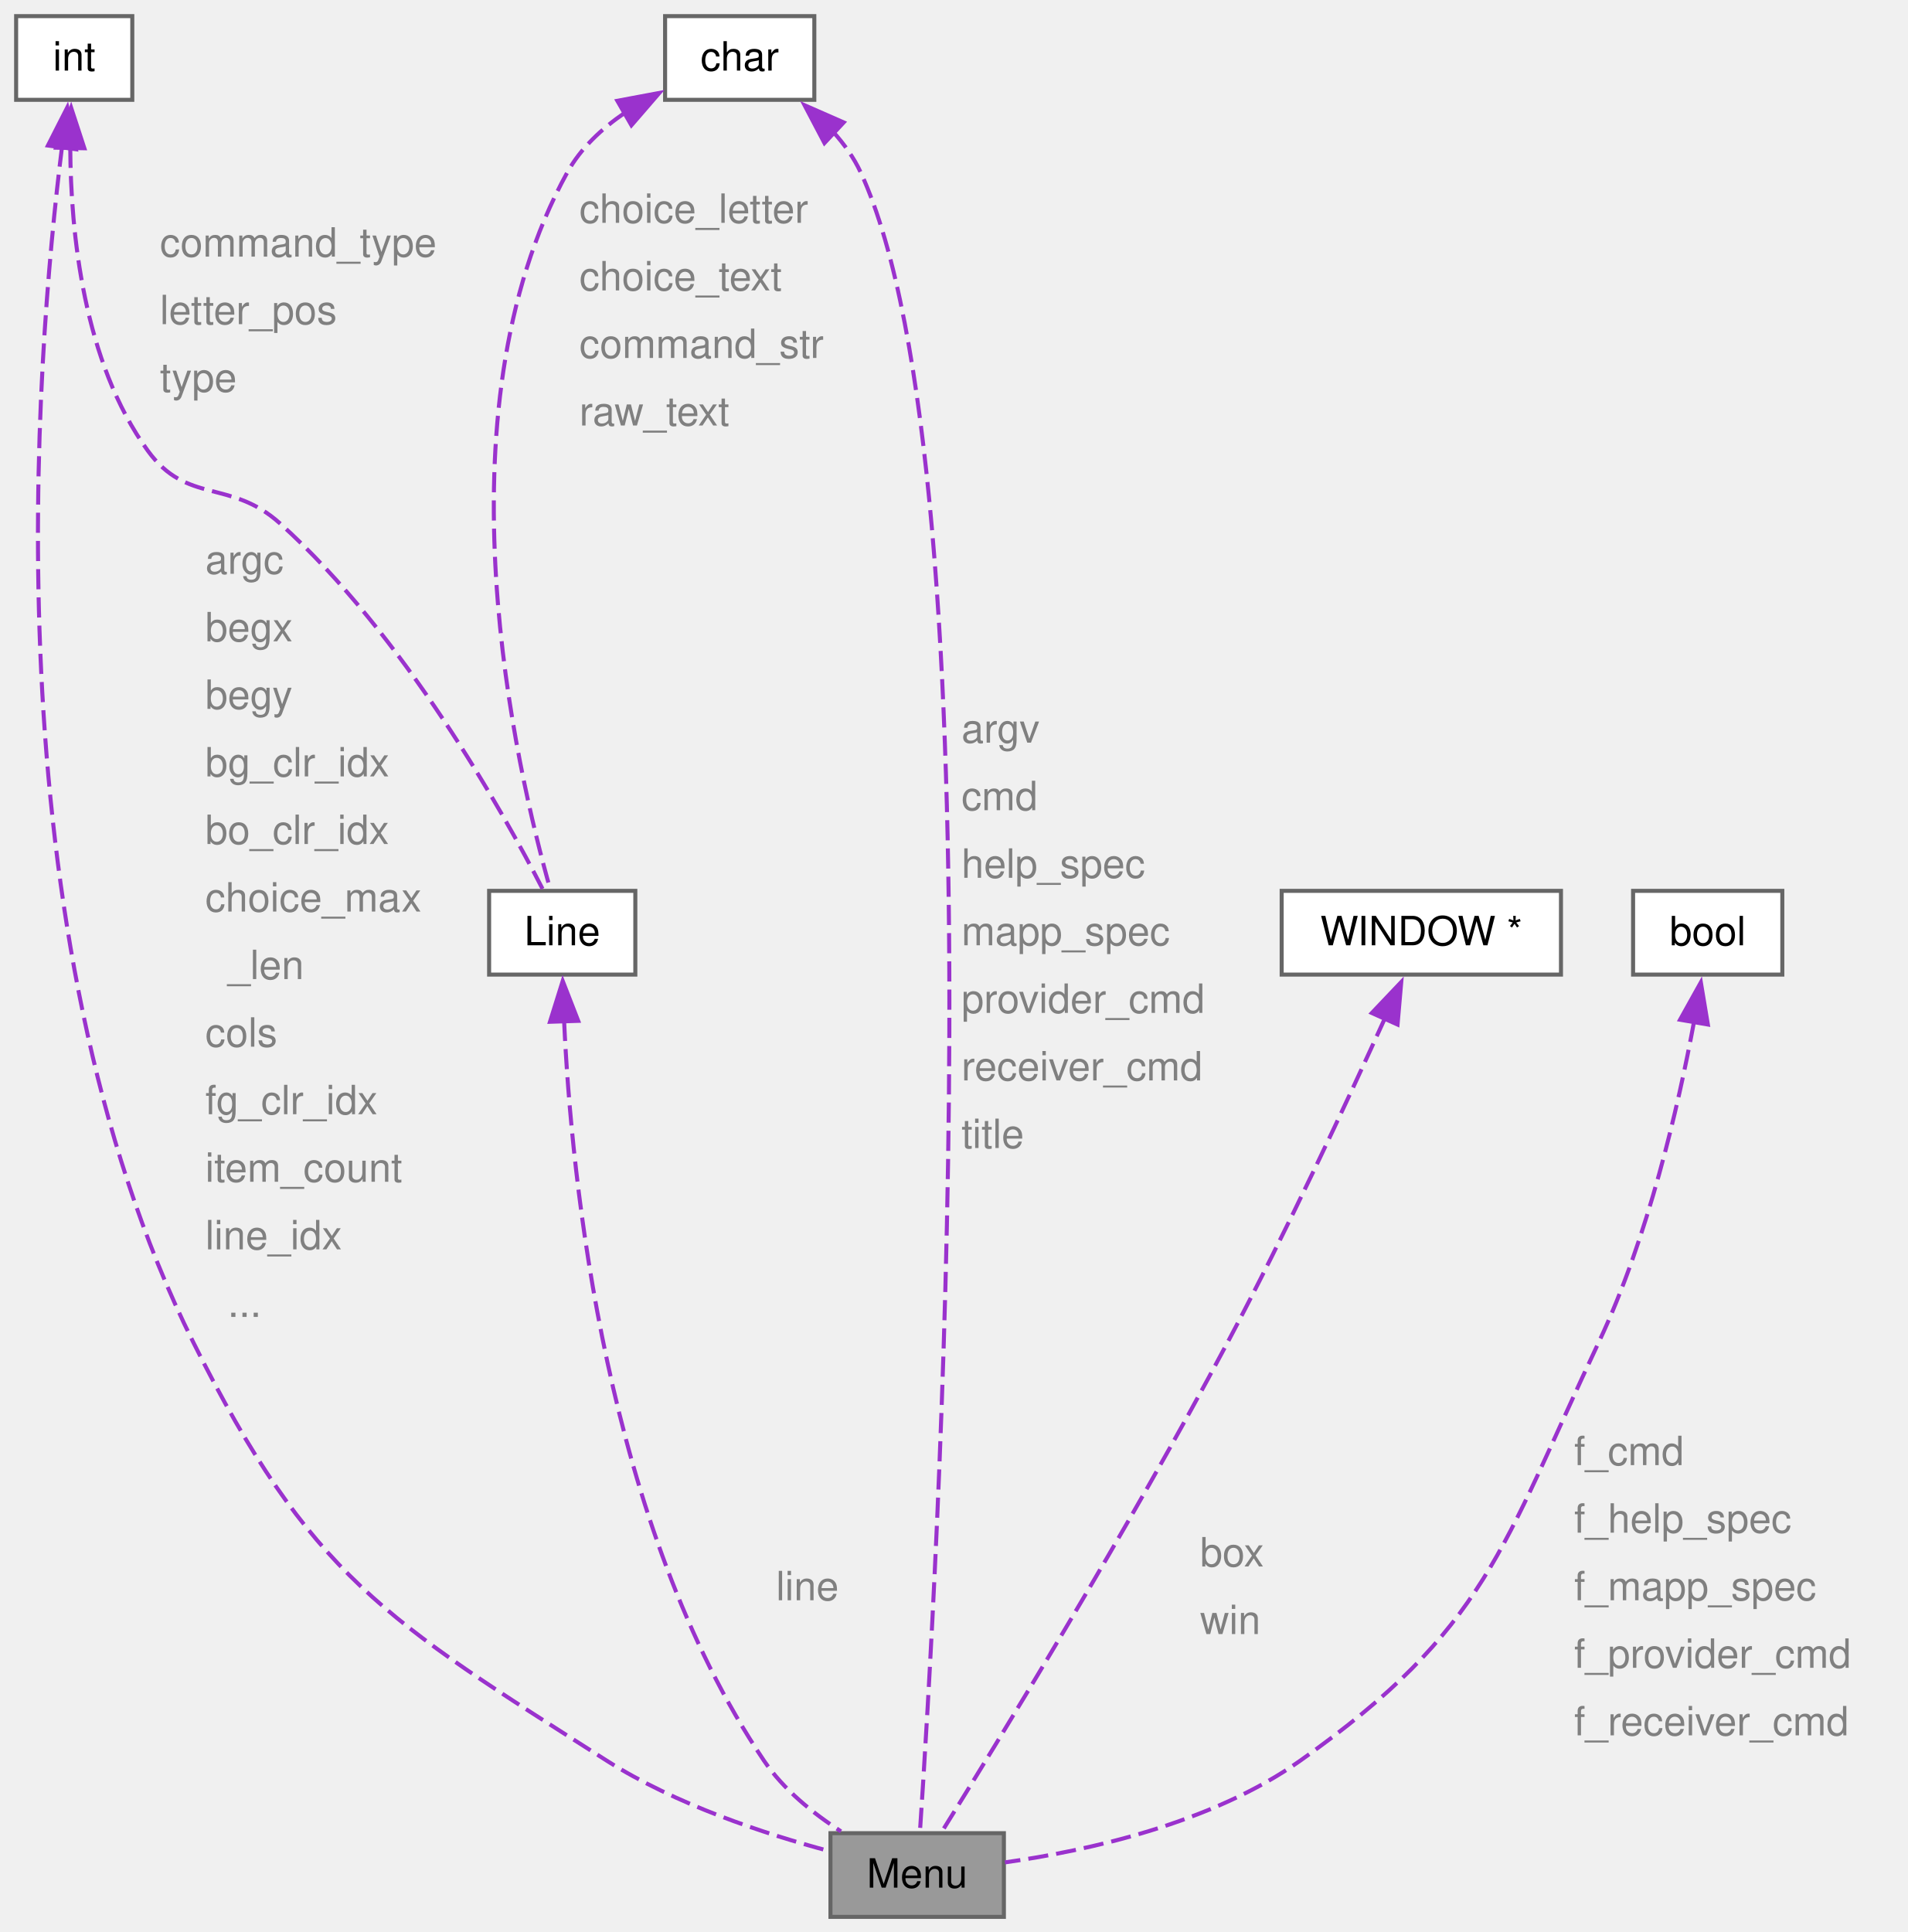
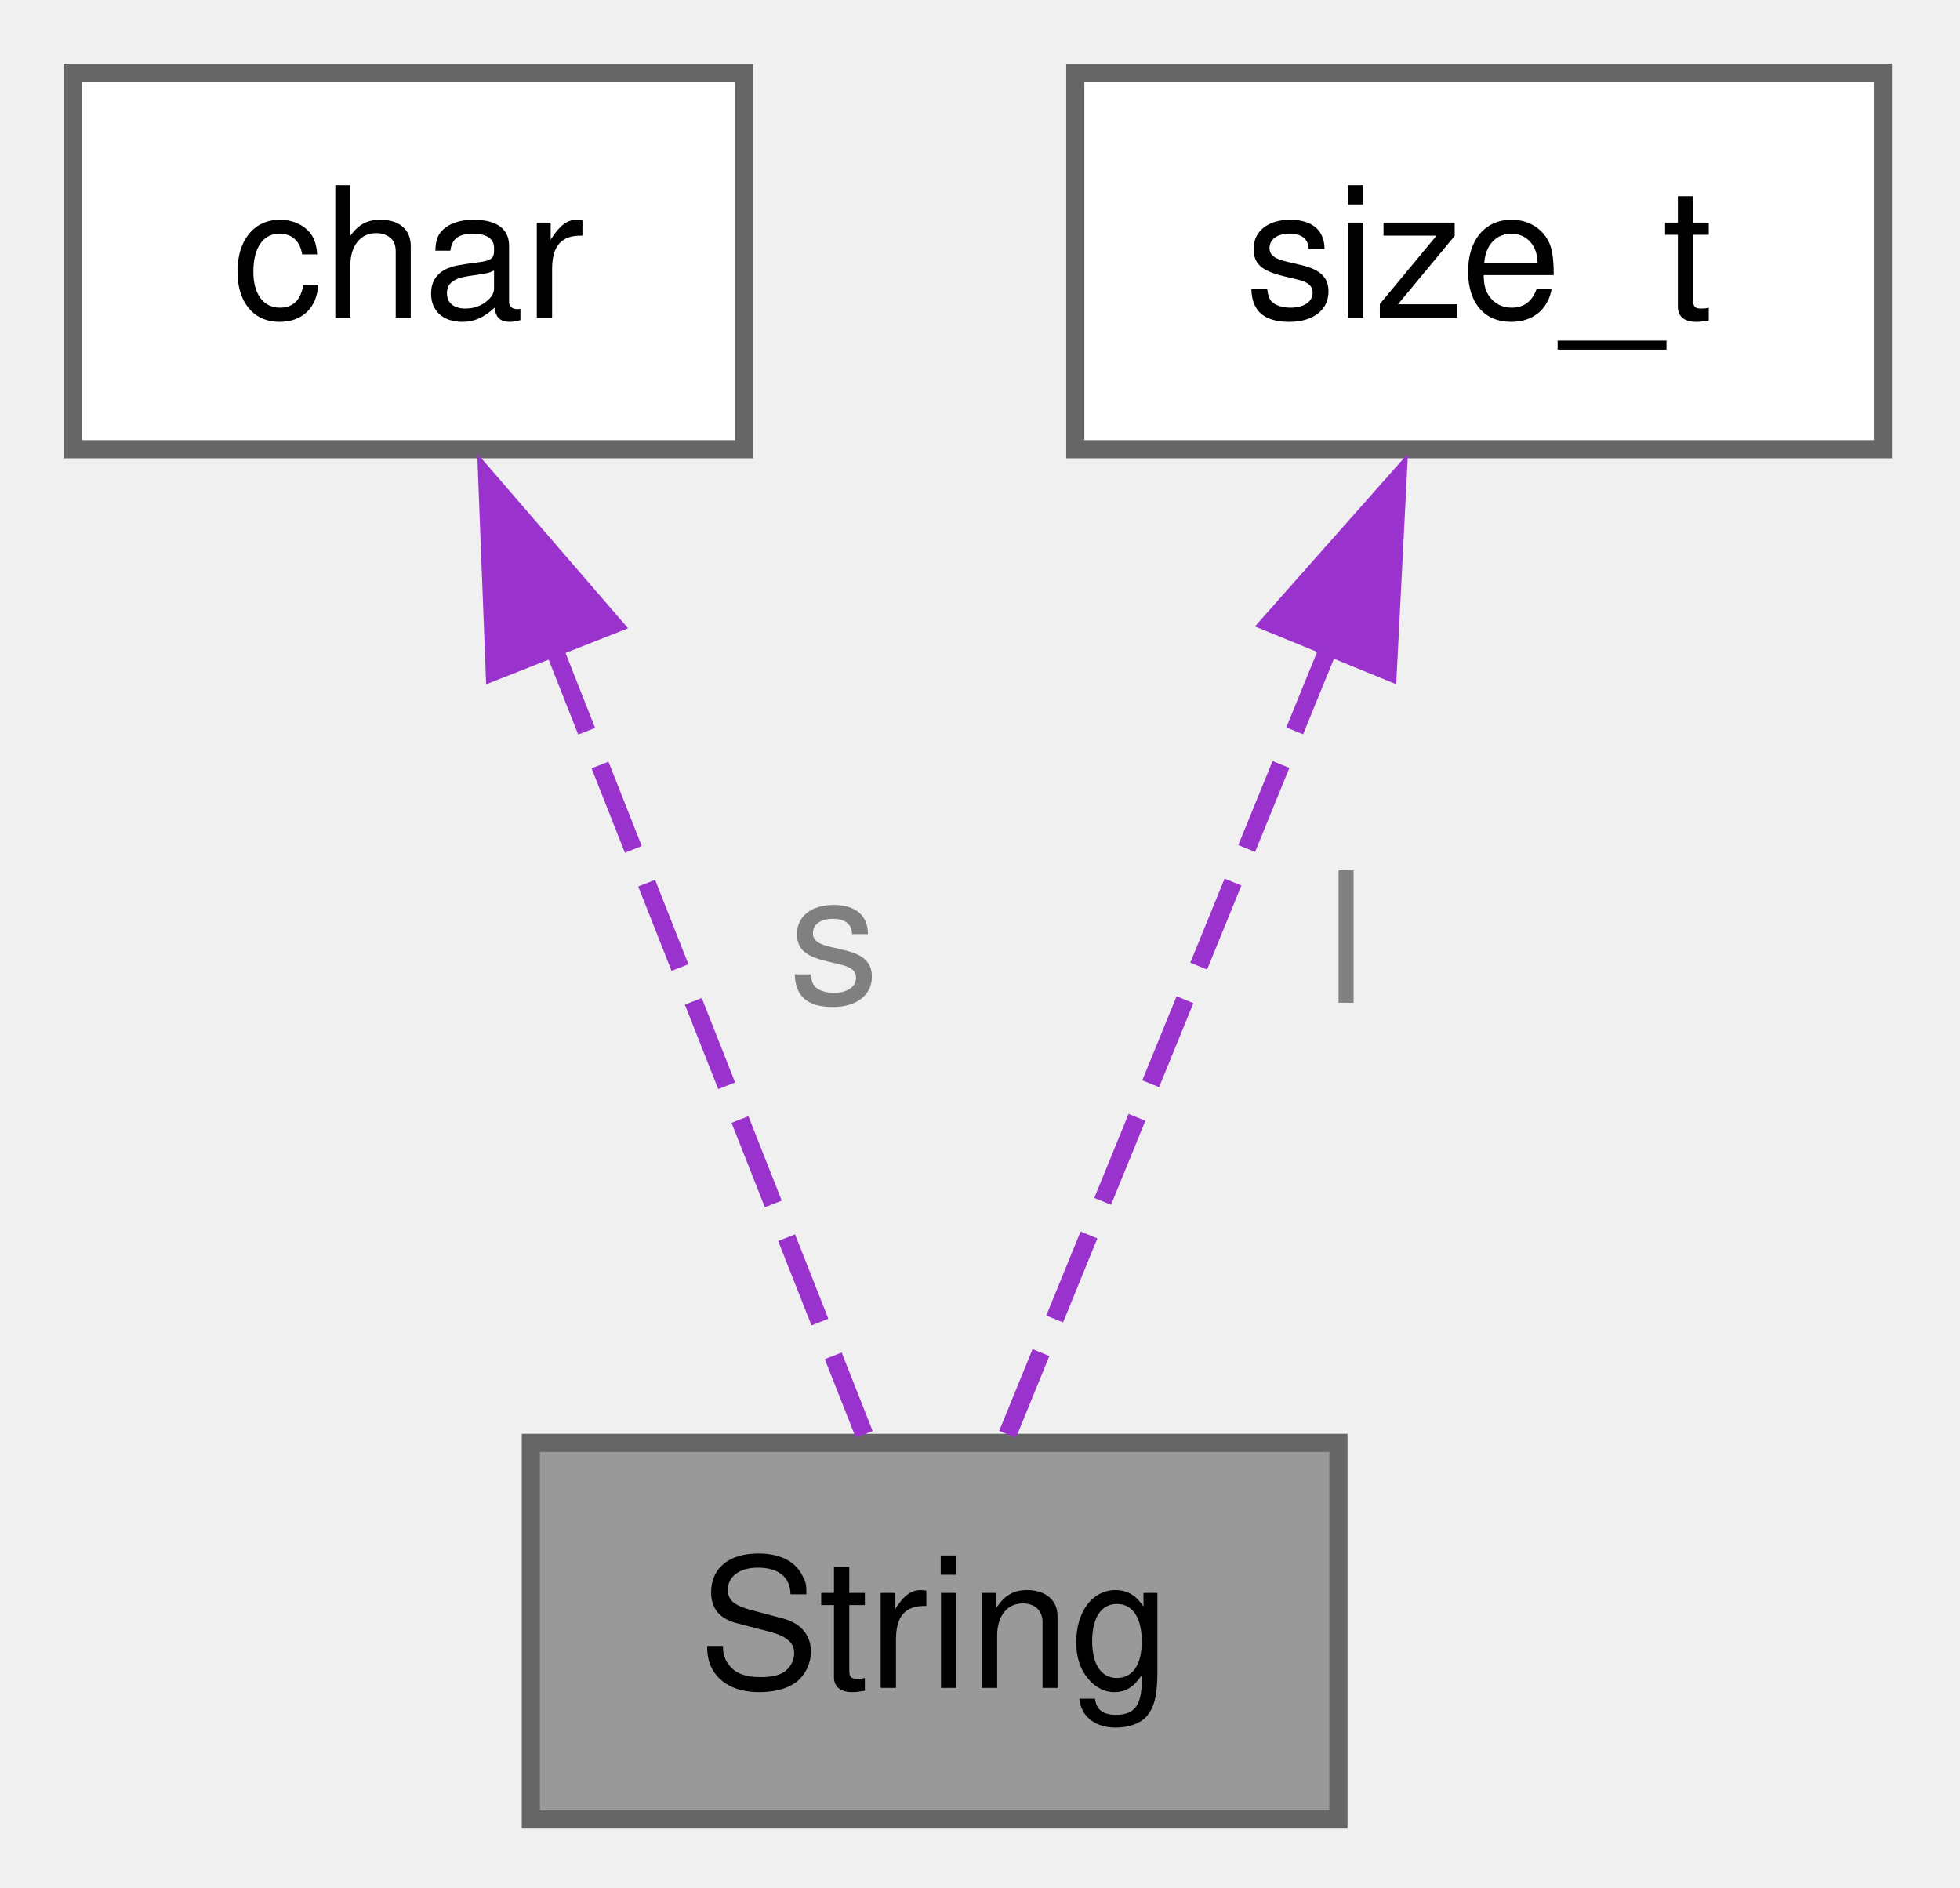
- <svg xmlns="http://www.w3.org/2000/svg" xmlns:xlink="http://www.w3.org/1999/xlink" width="473pt" height="479pt" viewBox="0.00 0.00 473.00 479.00">
-   <g id="graph0" class="graph" transform="scale(1 1) rotate(0) translate(4 475.25)">
+ <svg xmlns="http://www.w3.org/2000/svg" xmlns:xlink="http://www.w3.org/1999/xlink" width="108pt" height="104pt" viewBox="0.00 0.00 108.00 104.00">
+   <g id="graph0" class="graph" transform="scale(1 1) rotate(0) translate(4 100.25)">
    <g id="Node000001" class="node">
      <g id="a_Node000001">
-         <a xlink:title="The Menu structure is the main data structure for the menu application, containing all the informatio...">
-           <polygon fill="#999999" stroke="#666666" points="244.9,-20.75 201.9,-20.75 201.9,0 244.9,0 244.9,-20.75" />
-           <text xml:space="preserve" text-anchor="middle" x="223.4" y="-7.25" font-family="Helvetica,sans-Serif" font-size="10.00">Menu</text>
+         <a xlink:title="The String structure represents a string object with a pointer to the string and its allocated length...">
+           <polygon fill="#999999" stroke="#666666" points="69.75,-20.75 25.25,-20.75 25.25,0 69.75,0 69.75,-20.75" />
+           <text xml:space="preserve" text-anchor="middle" x="47.5" y="-7.25" font-family="Helvetica,sans-Serif" font-size="10.00">String</text>
        </a>
      </g>
    </g>
    <g id="Node000002" class="node">
      <g id="a_Node000002">
        <a xlink:title=" ">
-           <polygon fill="white" stroke="#666666" points="28.8,-471.25 0,-471.25 0,-450.5 28.8,-450.5 28.8,-471.25" />
-           <text xml:space="preserve" text-anchor="middle" x="14.4" y="-457.75" font-family="Helvetica,sans-Serif" font-size="10.00">int</text>
+           <polygon fill="white" stroke="#666666" points="37,-96.25 0,-96.25 0,-75.5 37,-75.5 37,-96.25" />
+           <text xml:space="preserve" text-anchor="middle" x="18.5" y="-82.75" font-family="Helvetica,sans-Serif" font-size="10.00">char</text>
        </a>
      </g>
    </g>
    <g id="edge1_Node000001_Node000002" class="edge">
      <g id="a_edge1_Node000001_Node000002">
        <a xlink:title=" ">
-           <path fill="none" stroke="#9a32cd" stroke-dasharray="5,2" d="M11.38,-438.9C4.77,-385.95 -6.64,-243.83 43.9,-142.5 72.83,-84.5 91.71,-73.54 146.4,-38.75 163.52,-27.86 185.54,-20.6 201.64,-16.3" />
-           <polygon fill="#9a32cd" stroke="#9a32cd" points="7.88,-439.17 12.68,-448.61 14.82,-438.24 7.88,-439.17" />
+           <path fill="none" stroke="#9a32cd" stroke-dasharray="5,2" d="M26.49,-64.61C32.07,-50.49 39.26,-32.27 43.62,-21.22" />
+           <polygon fill="#9a32cd" stroke="#9a32cd" points="23.26,-63.27 22.85,-73.86 29.77,-65.84 23.26,-63.27" />
        </a>
      </g>
-       <text xml:space="preserve" text-anchor="start" x="46.9" y="-333" font-family="Helvetica,sans-Serif" font-size="10.00" fill="grey">argc</text>
-       <text xml:space="preserve" text-anchor="start" x="46.9" y="-316.25" font-family="Helvetica,sans-Serif" font-size="10.00" fill="grey">begx</text>
-       <text xml:space="preserve" text-anchor="start" x="46.9" y="-299.5" font-family="Helvetica,sans-Serif" font-size="10.00" fill="grey">begy</text>
-       <text xml:space="preserve" text-anchor="start" x="46.9" y="-282.75" font-family="Helvetica,sans-Serif" font-size="10.00" fill="grey">bg_clr_idx</text>
-       <text xml:space="preserve" text-anchor="start" x="46.9" y="-266" font-family="Helvetica,sans-Serif" font-size="10.00" fill="grey">bo_clr_idx</text>
-       <text xml:space="preserve" text-anchor="start" x="46.9" y="-249.25" font-family="Helvetica,sans-Serif" font-size="10.00" fill="grey">choice_max</text>
-       <text xml:space="preserve" text-anchor="start" x="46.9" y="-232.5" font-family="Helvetica,sans-Serif" font-size="10.00" fill="grey">  _len</text>
-       <text xml:space="preserve" text-anchor="start" x="46.9" y="-215.75" font-family="Helvetica,sans-Serif" font-size="10.00" fill="grey">cols</text>
-       <text xml:space="preserve" text-anchor="start" x="46.9" y="-199" font-family="Helvetica,sans-Serif" font-size="10.00" fill="grey">fg_clr_idx</text>
-       <text xml:space="preserve" text-anchor="start" x="46.9" y="-182.25" font-family="Helvetica,sans-Serif" font-size="10.00" fill="grey">item_count</text>
-       <text xml:space="preserve" text-anchor="start" x="46.9" y="-165.5" font-family="Helvetica,sans-Serif" font-size="10.00" fill="grey">line_idx</text>
-       <text xml:space="preserve" text-anchor="start" x="46.9" y="-148.75" font-family="Helvetica,sans-Serif" font-size="10.00" fill="grey">  ...</text>
-     </g>
-     <g id="Node000006" class="node">
-       <g id="a_Node000006">
-         <a xlink:href="../../d0/d5a/a01199.html" target="_top" xlink:title="The Line strutures are attached to the Menu main structure.">
-           <polygon fill="white" stroke="#666666" points="153.52,-254.38 117.27,-254.38 117.27,-233.62 153.52,-233.62 153.52,-254.38" />
-           <text xml:space="preserve" text-anchor="middle" x="135.4" y="-240.88" font-family="Helvetica,sans-Serif" font-size="10.00">Line</text>
-         </a>
-       </g>
-     </g>
-     <g id="edge6_Node000006_Node000002" class="edge">
-       <g id="a_edge6_Node000006_Node000002">
-         <a xlink:title=" ">
-           <path fill="none" stroke="#9a32cd" stroke-dasharray="5,2" d="M13.42,-438.62C13.53,-417.62 16.67,-385.53 32.65,-363.5 42.4,-350.06 53.05,-356.61 65.4,-345.5 96.23,-317.77 120.71,-273.97 130.62,-254.68" />
-           <polygon fill="#9a32cd" stroke="#9a32cd" points="9.92,-438.63 13.63,-448.56 16.92,-438.49 9.92,-438.63" />
-         </a>
-       </g>
-       <text xml:space="preserve" text-anchor="start" x="35.65" y="-411.62" font-family="Helvetica,sans-Serif" font-size="10.00" fill="grey">command_type</text>
-       <text xml:space="preserve" text-anchor="start" x="35.65" y="-394.88" font-family="Helvetica,sans-Serif" font-size="10.00" fill="grey">letter_pos</text>
-       <text xml:space="preserve" text-anchor="start" x="35.65" y="-378.12" font-family="Helvetica,sans-Serif" font-size="10.00" fill="grey">type</text>
+       <text xml:space="preserve" text-anchor="start" x="39.45" y="-45" font-family="Helvetica,sans-Serif" font-size="10.00" fill="grey">s</text>
    </g>
    <g id="Node000003" class="node">
      <g id="a_Node000003">
        <a xlink:title=" ">
-           <polygon fill="white" stroke="#666666" points="383.02,-254.38 313.77,-254.38 313.77,-233.62 383.02,-233.62 383.02,-254.38" />
-           <text xml:space="preserve" text-anchor="middle" x="348.4" y="-240.88" font-family="Helvetica,sans-Serif" font-size="10.00">WINDOW *</text>
+           <polygon fill="white" stroke="#666666" points="99.75,-96.25 55.25,-96.25 55.25,-75.5 99.75,-75.5 99.75,-96.25" />
+           <text xml:space="preserve" text-anchor="middle" x="77.5" y="-82.75" font-family="Helvetica,sans-Serif" font-size="10.00">size_t</text>
        </a>
      </g>
    </g>
    <g id="edge2_Node000001_Node000003" class="edge">
      <g id="a_edge2_Node000001_Node000003">
        <a xlink:title=" ">
-           <path fill="none" stroke="#9a32cd" stroke-dasharray="5,2" d="M339.41,-222.88C330.11,-202.42 314.95,-169.89 300.4,-142.5 275.76,-96.1 242.9,-42.61 229.49,-21.08" />
-           <polygon fill="#9a32cd" stroke="#9a32cd" points="336.12,-224.1 343.42,-231.78 342.5,-221.23 336.12,-224.1" />
+           <path fill="none" stroke="#9a32cd" stroke-dasharray="5,2" d="M69.23,-64.61C63.47,-50.49 56.03,-32.27 51.52,-21.22" />
+           <polygon fill="#9a32cd" stroke="#9a32cd" points="65.99,-65.93 73.01,-73.86 72.47,-63.28 65.99,-65.93" />
        </a>
      </g>
-       <text xml:space="preserve" text-anchor="start" x="293.54" y="-86.88" font-family="Helvetica,sans-Serif" font-size="10.00" fill="grey">box</text>
-       <text xml:space="preserve" text-anchor="start" x="293.54" y="-70.12" font-family="Helvetica,sans-Serif" font-size="10.00" fill="grey">win</text>
-     </g>
-     <g id="Node000004" class="node">
-       <g id="a_Node000004">
-         <a xlink:title=" ">
-           <polygon fill="white" stroke="#666666" points="197.9,-471.25 160.9,-471.25 160.9,-450.5 197.9,-450.5 197.9,-471.25" />
-           <text xml:space="preserve" text-anchor="middle" x="179.4" y="-457.75" font-family="Helvetica,sans-Serif" font-size="10.00">char</text>
-         </a>
-       </g>
-     </g>
-     <g id="edge3_Node000001_Node000004" class="edge">
-       <g id="a_edge3_Node000001_Node000004">
-         <a xlink:title=" ">
-           <path fill="none" stroke="#9a32cd" stroke-dasharray="5,2" d="M202.59,-442.54C205.32,-439.5 207.72,-436.13 209.4,-432.5 244.64,-356.11 227.86,-77.06 224.09,-21.16" />
-           <polygon fill="#9a32cd" stroke="#9a32cd" points="200.41,-439.78 195.48,-449.16 205.18,-444.9 200.41,-439.78" />
-         </a>
-       </g>
-       <text xml:space="preserve" text-anchor="start" x="234.38" y="-291.12" font-family="Helvetica,sans-Serif" font-size="10.00" fill="grey">argv</text>
-       <text xml:space="preserve" text-anchor="start" x="234.38" y="-274.38" font-family="Helvetica,sans-Serif" font-size="10.00" fill="grey">cmd</text>
-       <text xml:space="preserve" text-anchor="start" x="234.38" y="-257.62" font-family="Helvetica,sans-Serif" font-size="10.00" fill="grey">help_spec</text>
-       <text xml:space="preserve" text-anchor="start" x="234.38" y="-240.88" font-family="Helvetica,sans-Serif" font-size="10.00" fill="grey">mapp_spec</text>
-       <text xml:space="preserve" text-anchor="start" x="234.38" y="-224.12" font-family="Helvetica,sans-Serif" font-size="10.00" fill="grey">provider_cmd</text>
-       <text xml:space="preserve" text-anchor="start" x="234.38" y="-207.38" font-family="Helvetica,sans-Serif" font-size="10.00" fill="grey">receiver_cmd</text>
-       <text xml:space="preserve" text-anchor="start" x="234.38" y="-190.62" font-family="Helvetica,sans-Serif" font-size="10.00" fill="grey">title</text>
-     </g>
-     <g id="edge7_Node000006_Node000004" class="edge">
-       <g id="a_edge7_Node000006_Node000004">
-         <a xlink:title=" ">
-           <path fill="none" stroke="#9a32cd" stroke-dasharray="5,2" d="M150.99,-447.33C145.26,-443.43 139.98,-438.53 136.65,-432.5 103.48,-372.35 124.14,-283.98 132.43,-254.77" />
-           <polygon fill="#9a32cd" stroke="#9a32cd" points="149.06,-450.26 159.48,-452.21 152.55,-444.19 149.06,-450.26" />
-         </a>
-       </g>
-       <text xml:space="preserve" text-anchor="start" x="139.65" y="-420" font-family="Helvetica,sans-Serif" font-size="10.00" fill="grey">choice_letter</text>
-       <text xml:space="preserve" text-anchor="start" x="139.65" y="-403.25" font-family="Helvetica,sans-Serif" font-size="10.00" fill="grey">choice_text</text>
-       <text xml:space="preserve" text-anchor="start" x="139.65" y="-386.5" font-family="Helvetica,sans-Serif" font-size="10.00" fill="grey">command_str</text>
-       <text xml:space="preserve" text-anchor="start" x="139.65" y="-369.75" font-family="Helvetica,sans-Serif" font-size="10.00" fill="grey">raw_text</text>
-     </g>
-     <g id="Node000005" class="node">
-       <g id="a_Node000005">
-         <a xlink:title=" ">
-           <polygon fill="white" stroke="#666666" points="437.9,-254.38 400.9,-254.38 400.9,-233.62 437.9,-233.62 437.9,-254.38" />
-           <text xml:space="preserve" text-anchor="middle" x="419.4" y="-240.88" font-family="Helvetica,sans-Serif" font-size="10.00">bool</text>
-         </a>
-       </g>
-     </g>
-     <g id="edge4_Node000001_Node000005" class="edge">
-       <g id="a_edge4_Node000001_Node000005">
-         <a xlink:title=" ">
-           <path fill="none" stroke="#9a32cd" stroke-dasharray="5,2" d="M415.99,-221.84C412.11,-200.95 404.66,-168.48 392.4,-142.5 368.22,-91.28 364.63,-71.47 318.4,-38.75 296.4,-23.18 265.66,-16.41 245.16,-13.51" />
-           <polygon fill="#9a32cd" stroke="#9a32cd" points="412.54,-222.43 417.7,-231.69 419.44,-221.24 412.54,-222.43" />
-         </a>
-       </g>
-       <text xml:space="preserve" text-anchor="start" x="386.28" y="-112" font-family="Helvetica,sans-Serif" font-size="10.00" fill="grey">f_cmd</text>
-       <text xml:space="preserve" text-anchor="start" x="386.28" y="-95.25" font-family="Helvetica,sans-Serif" font-size="10.00" fill="grey">f_help_spec</text>
-       <text xml:space="preserve" text-anchor="start" x="386.28" y="-78.5" font-family="Helvetica,sans-Serif" font-size="10.00" fill="grey">f_mapp_spec</text>
-       <text xml:space="preserve" text-anchor="start" x="386.28" y="-61.75" font-family="Helvetica,sans-Serif" font-size="10.00" fill="grey">f_provider_cmd</text>
-       <text xml:space="preserve" text-anchor="start" x="386.28" y="-45" font-family="Helvetica,sans-Serif" font-size="10.00" fill="grey">f_receiver_cmd</text>
-     </g>
-     <g id="edge5_Node000001_Node000006" class="edge">
-       <g id="a_edge5_Node000001_Node000006">
-         <a xlink:title=" ">
-           <path fill="none" stroke="#9a32cd" stroke-dasharray="5,2" d="M135.86,-222.15C137.66,-182.94 146.16,-96.95 185.4,-38.75 190.22,-31.6 197.56,-25.68 204.51,-21.2" />
-           <polygon fill="#9a32cd" stroke="#9a32cd" points="132.36,-221.92 135.52,-232.03 139.36,-222.15 132.36,-221.92" />
-         </a>
-       </g>
-       <text xml:space="preserve" text-anchor="start" x="188.4" y="-78.5" font-family="Helvetica,sans-Serif" font-size="10.00" fill="grey">line</text>
+       <text xml:space="preserve" text-anchor="start" x="69.07" y="-45" font-family="Helvetica,sans-Serif" font-size="10.00" fill="grey">l</text>
    </g>
  </g>
</svg>
